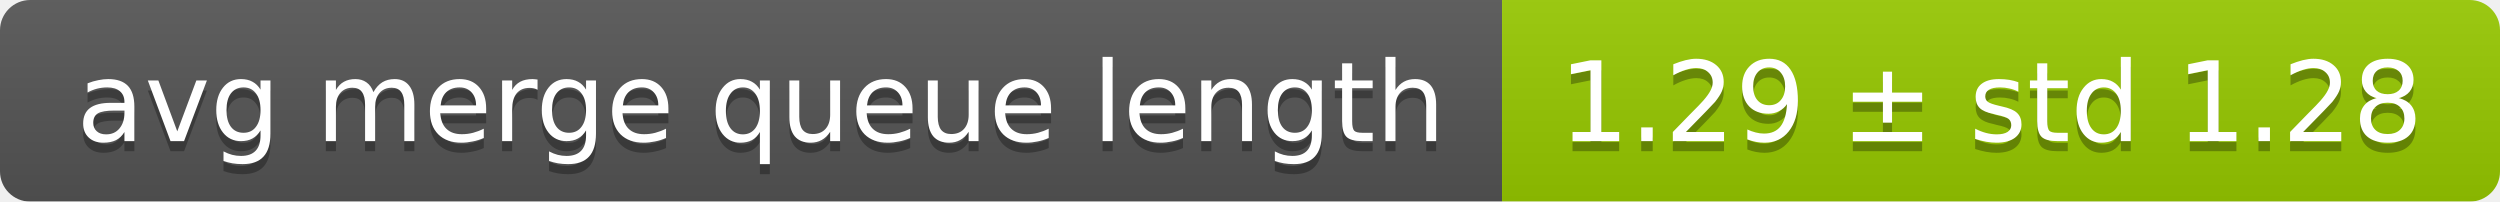
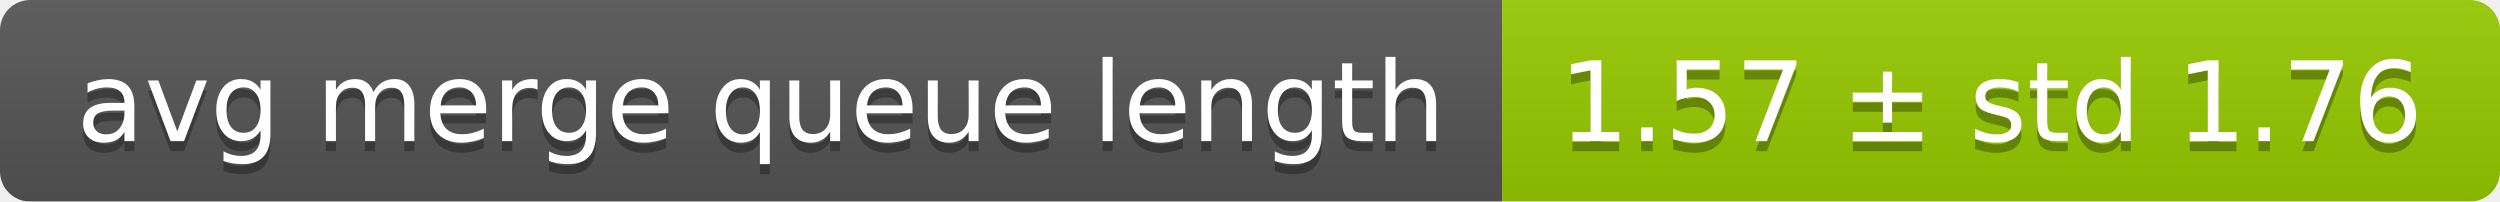
<svg xmlns="http://www.w3.org/2000/svg" width="248" height="20">
  <linearGradient id="smooth" x2="0" y2="100%">
    <stop offset="0" stop-color="#bbb" stop-opacity=".1" />
    <stop offset="1" stop-opacity=".1" />
  </linearGradient>
  <mask id="round">
    <rect width="248" height="20" rx="3" fill="#fff" />
  </mask>
  <g mask="url(#round)">
    <rect width="149" height="20" fill="#555" />
    <rect x="149" width="99" height="20" fill="#97ca00" />
    <rect width="248" height="20" fill="url(#smooth)" />
  </g>
  <g fill="#fff" text-anchor="middle" font-family="DejaVu Sans,Verdana,Geneva,sans-serif" font-size="11">
    <text x="75.5" y="15" fill="#010101" fill-opacity=".3">avg merge queue length</text>
    <text x="75.5" y="14">avg merge queue length</text>
-     <text x="197.5" y="15" fill="#010101" fill-opacity=".3">1.29 ± std 1.28</text>
-     <text x="197.5" y="14">1.29 ± std 1.28</text>
+     <text x="197.5" y="15" fill="#010101" fill-opacity=".3">1.57 ± std 1.76</text>
+     <text x="197.5" y="14">1.57 ± std 1.76</text>
  </g>
</svg>
